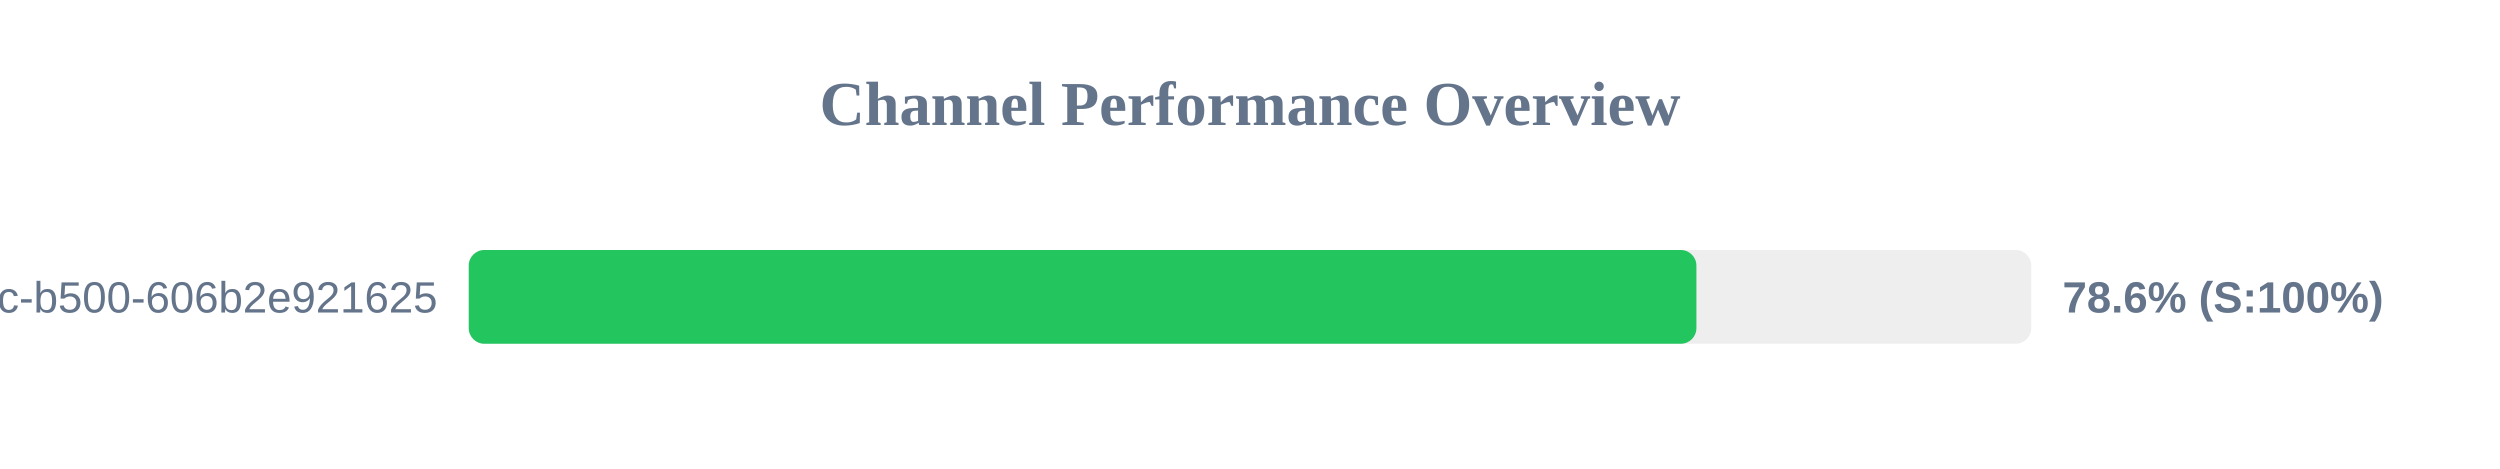
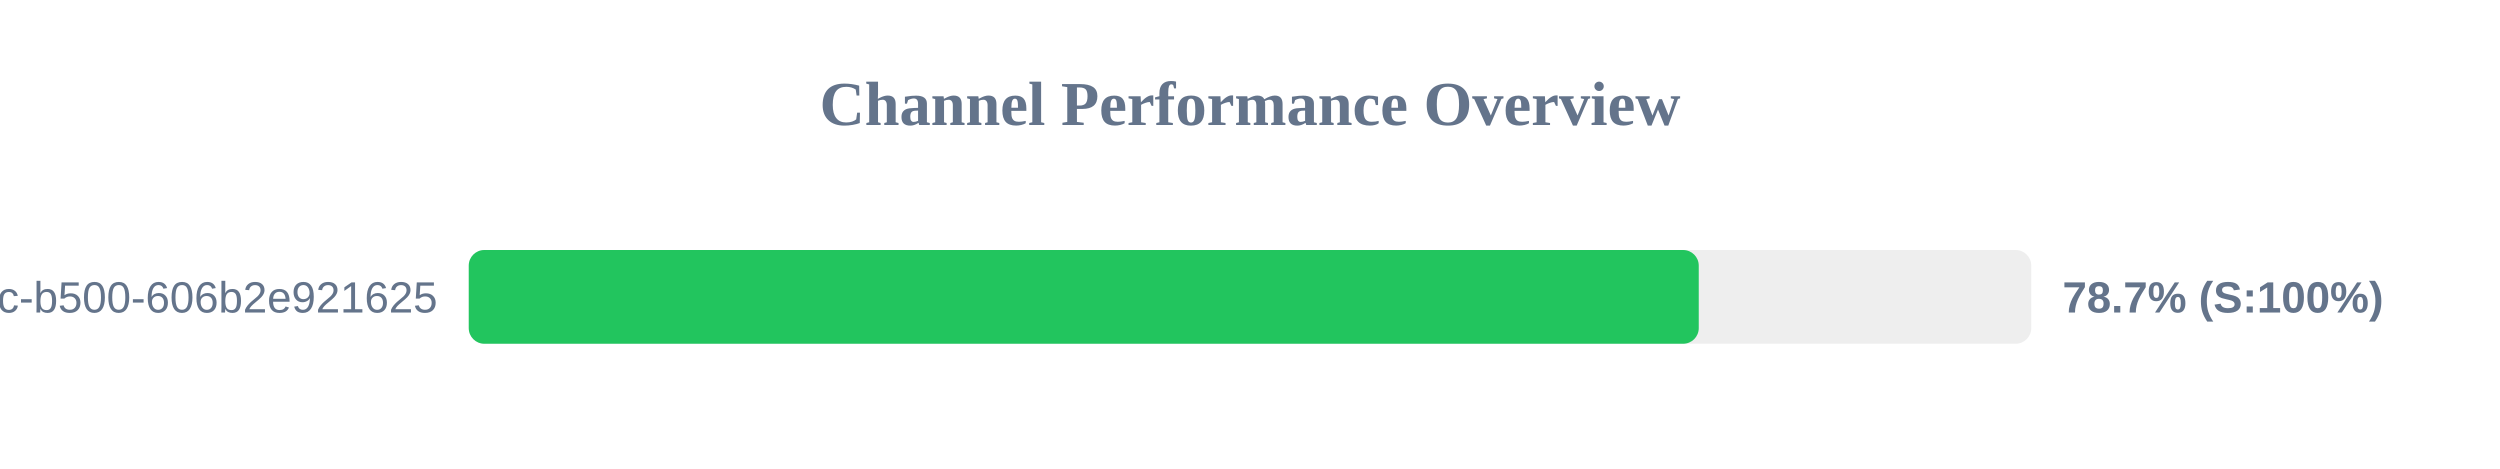
<svg xmlns="http://www.w3.org/2000/svg" width="800" height="150" version="1.1">
  <style>
        .row { font: 14px Arial; fill: #64748b; }
        .score { font: bold 14px Arial; fill: #64748b; }
    </style>
  <text x="400" y="40" text-anchor="middle" font-size="20px" font-weight="bold" fill="#64748b">Channel Performance Overview</text>
  <rect x="150" y="80" width="500" height="30" fill="#eee" rx="5" />
-   <rect x="150" y="80" width="392.85" height="30" fill="#22c55e" rx="5" />
+   <rect x="150" y="80" width="393.6" height="30" fill="#22c55e" rx="5" />
  <text x="140" y="100" text-anchor="end" class="row">?uuid=f901861b-6491-450c-b500-606b2e921625</text>
-   <text x="660" y="100" text-anchor="start" class="score">78.6% (S:100%)</text>
+   <text x="660" y="100" text-anchor="start" class="score">78.7% (S:100%)</text>
</svg>
